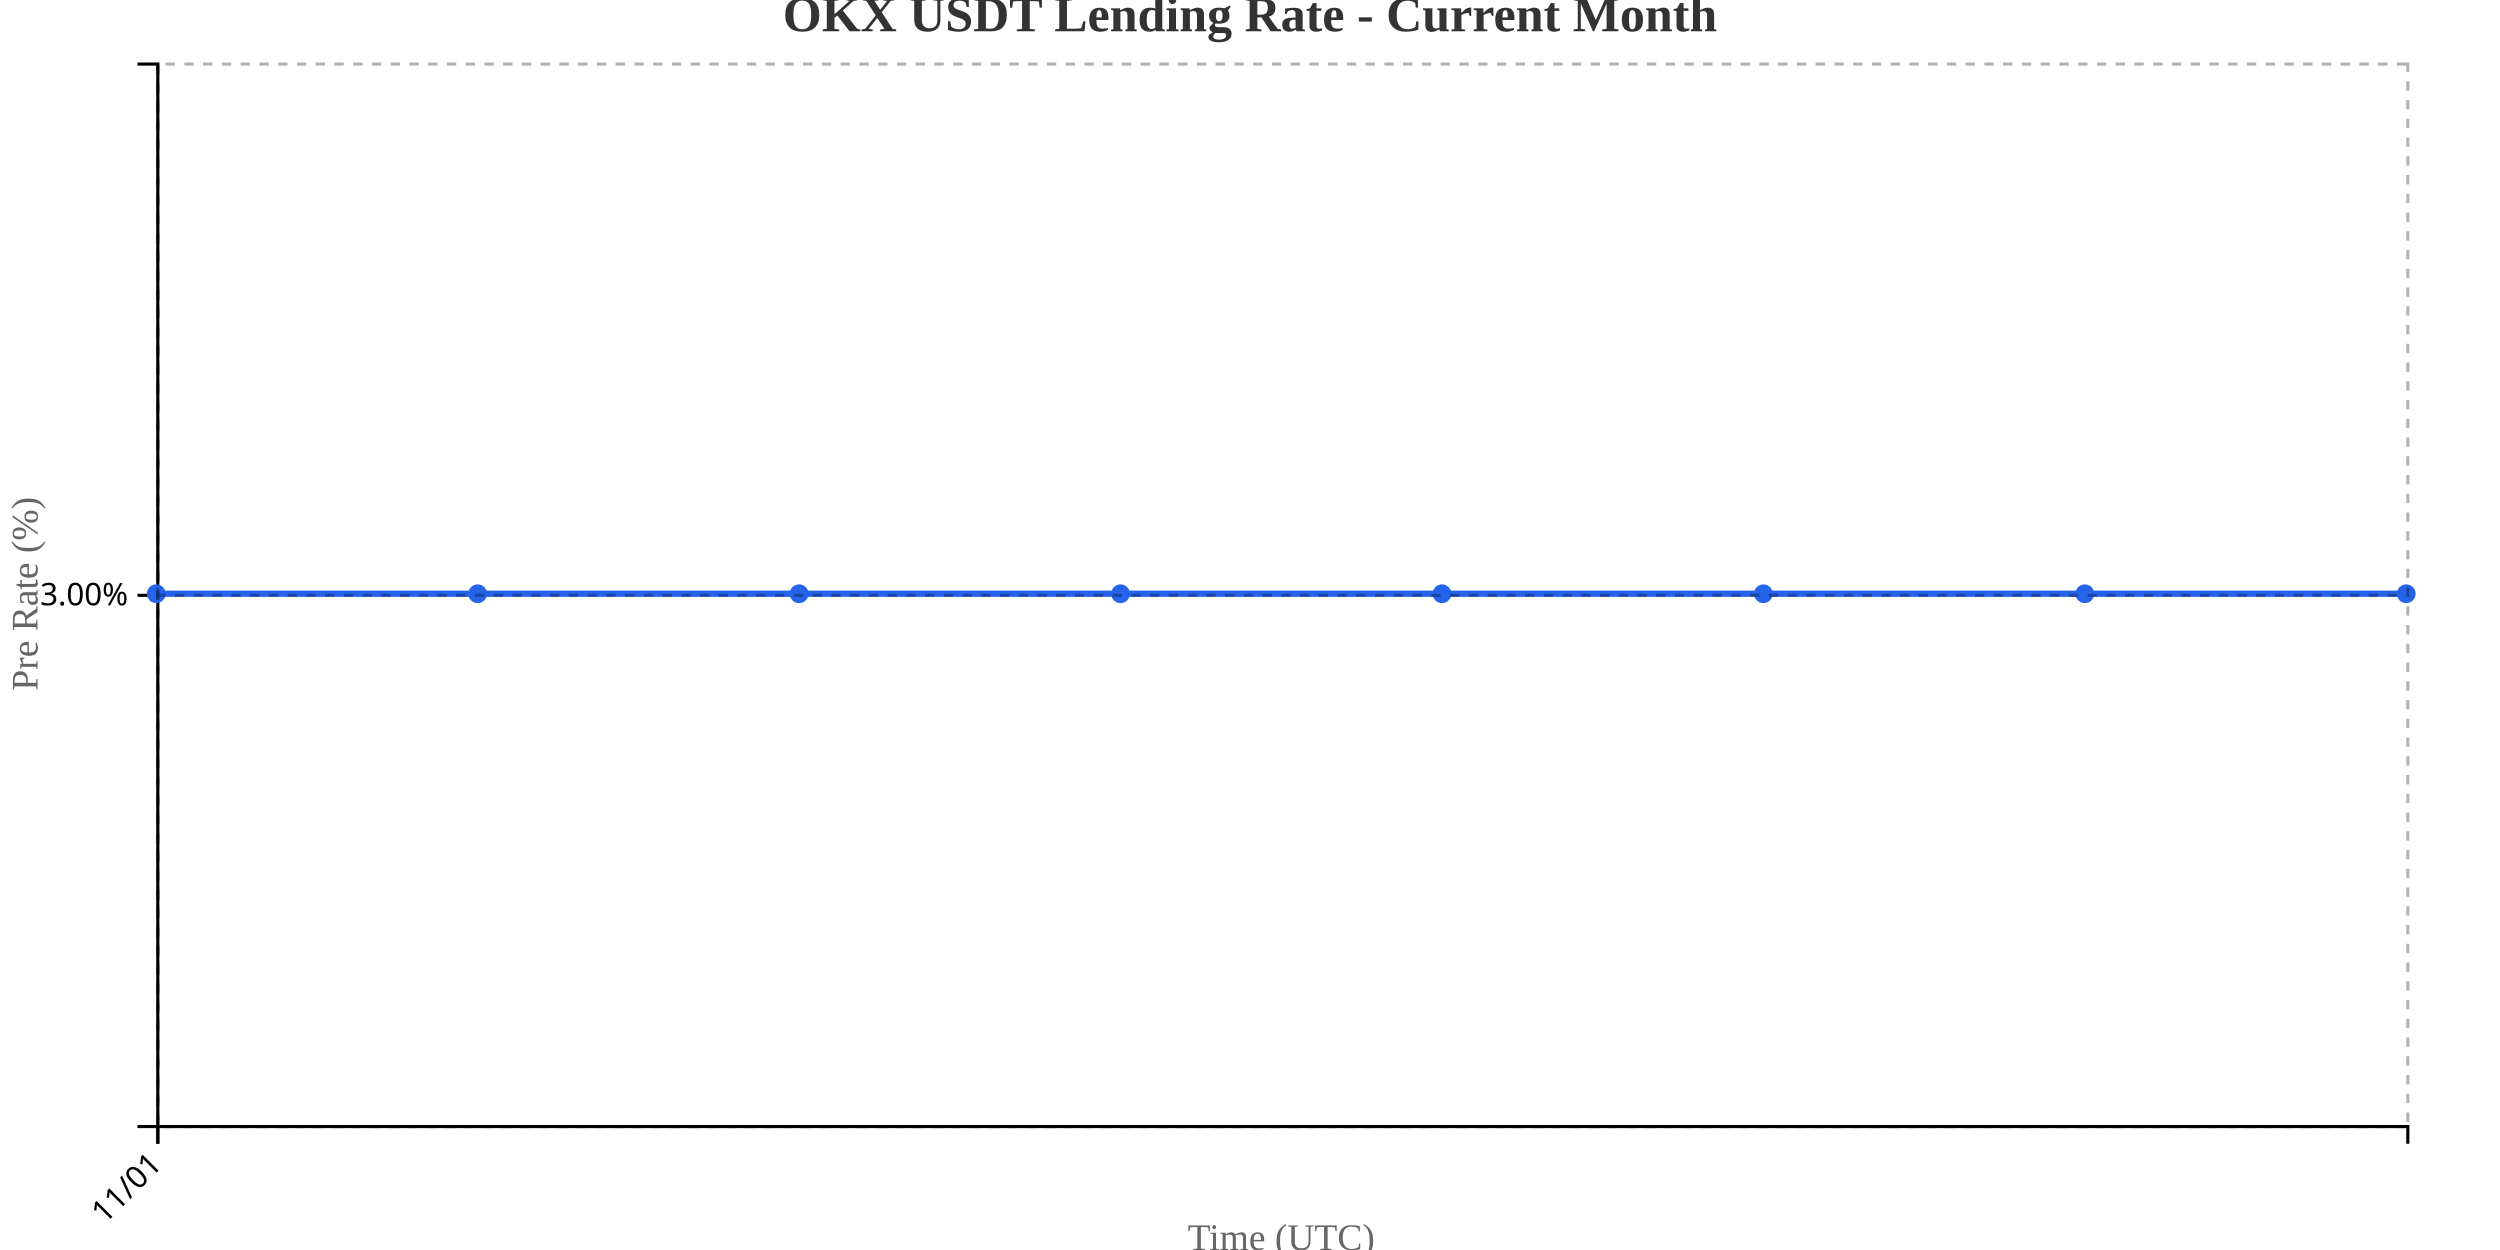
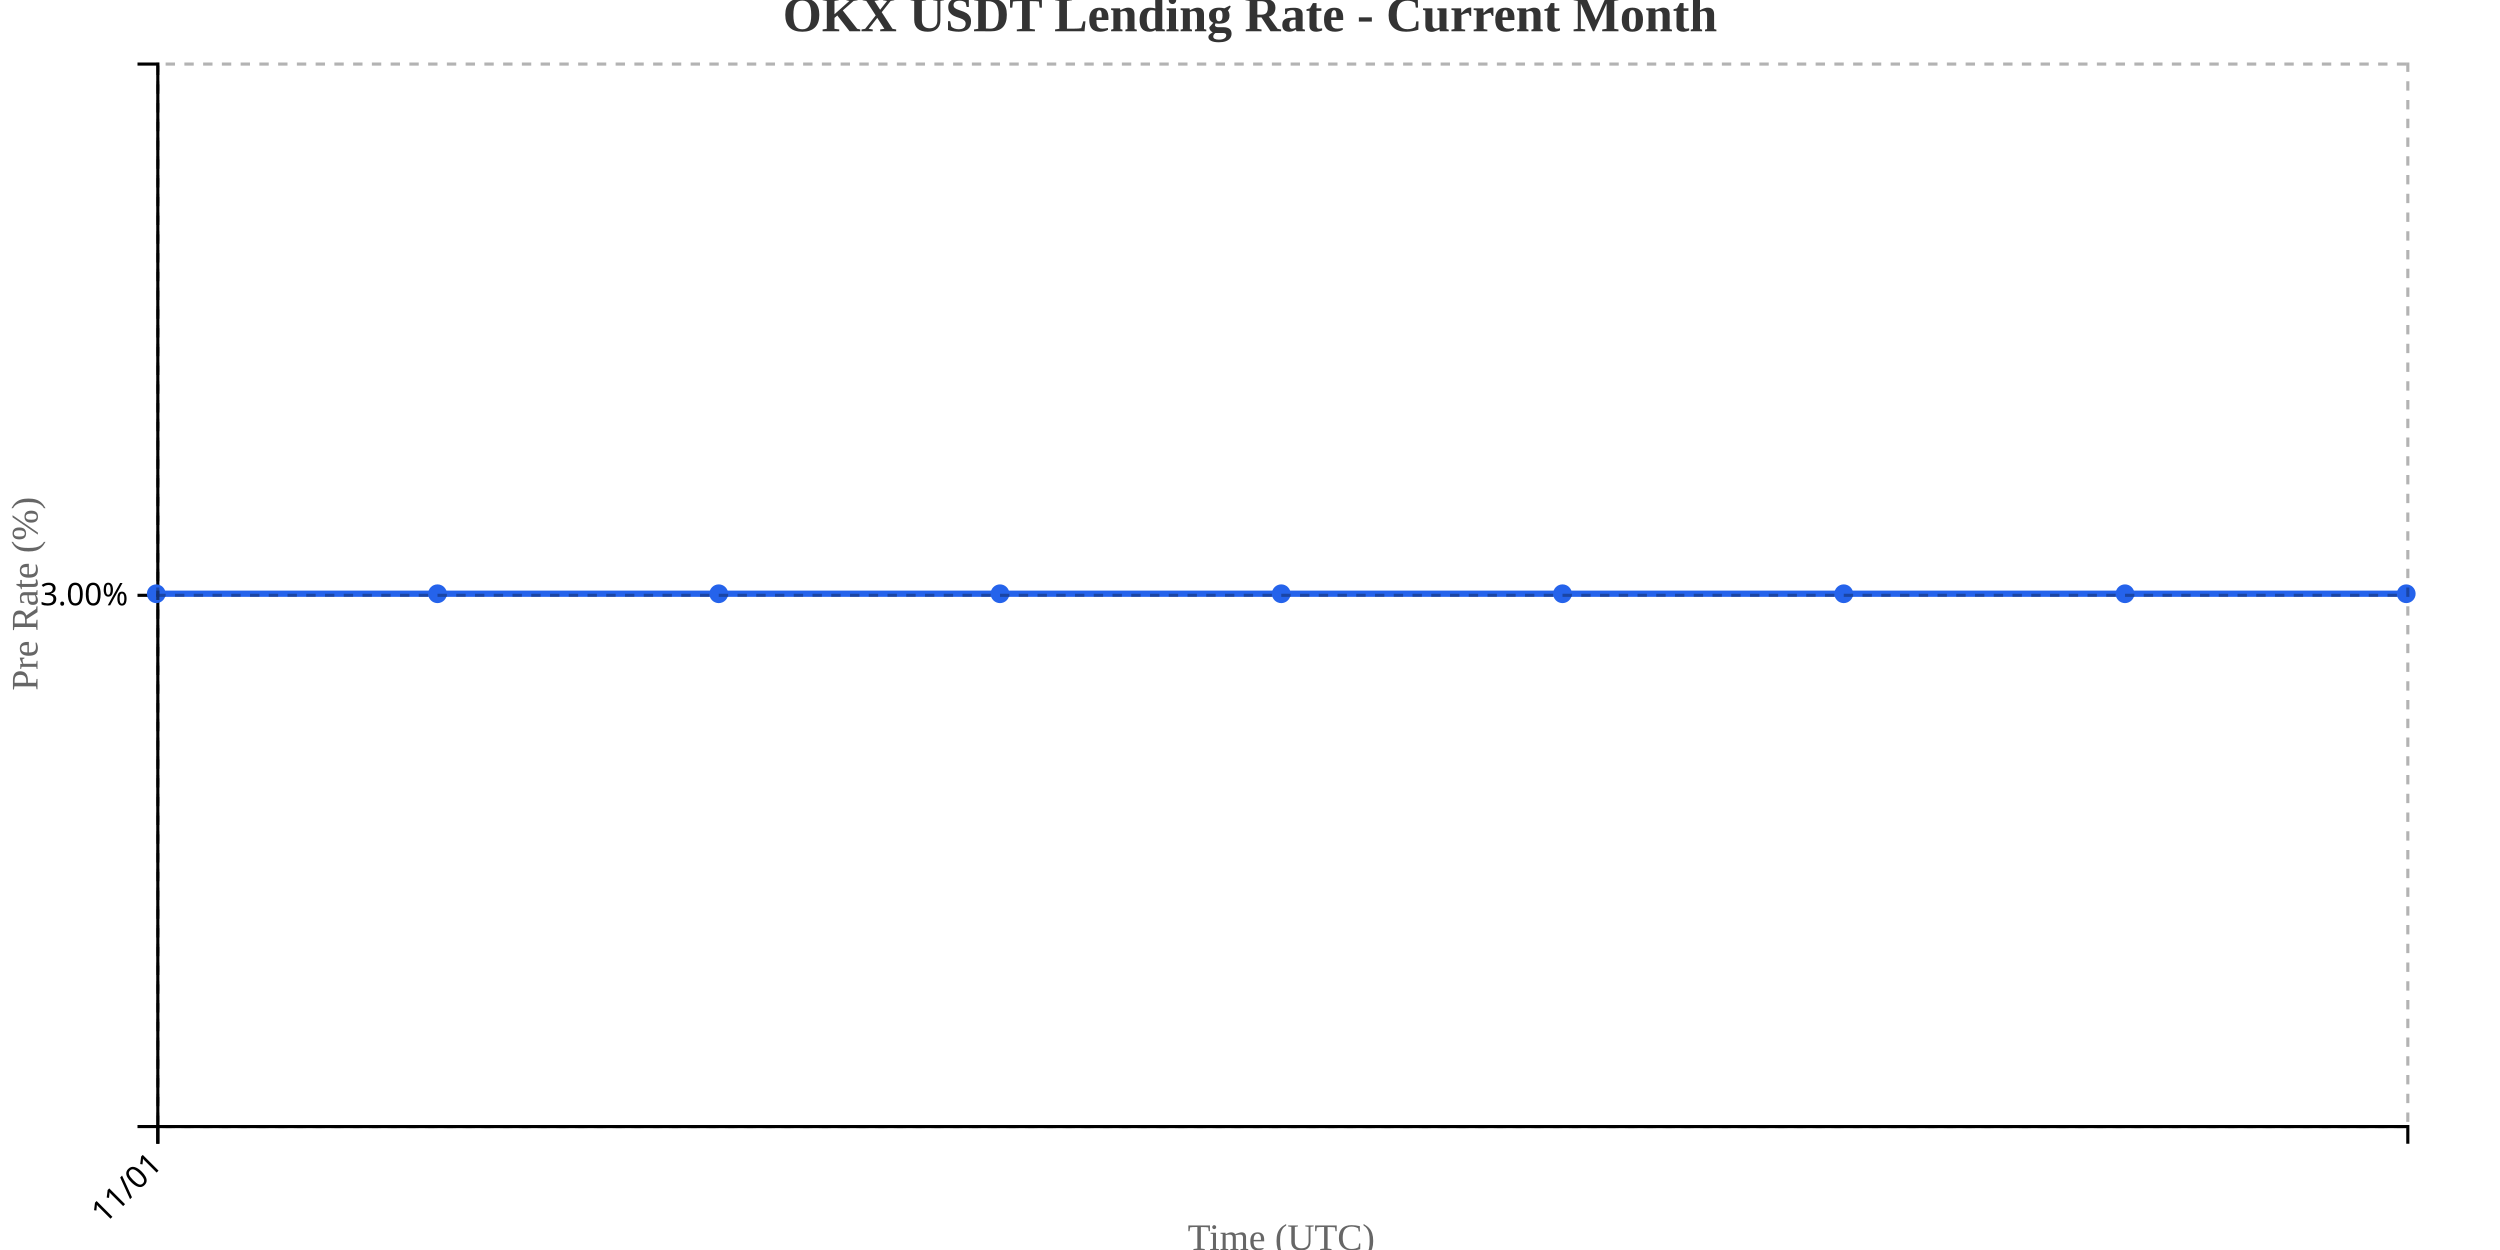
<svg xmlns="http://www.w3.org/2000/svg" width="800" height="400">
  <g transform="translate(50,20)">
    <g transform="translate(0,340)" fill="none" font-size="10" font-family="sans-serif" text-anchor="middle">
      <path class="domain" stroke="currentColor" d="M0.5,6V0.5H720.5V6" />
      <g class="tick" opacity="1" transform="translate(0.5,0)">
        <line stroke="currentColor" y2="6" />
        <text fill="currentColor" y="9" dy=".15em" style="text-anchor: end;" dx="-.8em" transform="rotate(-45)">11/01</text>
      </g>
    </g>
    <g fill="none" font-size="10" font-family="sans-serif" text-anchor="end">
      <path class="domain" stroke="currentColor" d="M-6,340.5H0.5V0.5H-6" />
      <g class="tick" opacity="1" transform="translate(0,170.5)">
        <line stroke="currentColor" x2="-6" />
        <text fill="currentColor" x="-9" dy="0.32em">3.00%</text>
      </g>
    </g>
    <text transform="rotate(-90)" y="-50" x="-170" dy="1em" style="text-anchor: middle; font-size: 12px; fill: #666;">Pre Rate (%)</text>
    <text transform="translate(360, 380)" style="text-anchor: middle; font-size: 12px; fill: #666;">Time (UTC)</text>
-     <path fill="none" stroke="#2563eb" stroke-width="2" d="M0,170C34.286,170,68.571,170,102.857,170C137.143,170,171.429,170,205.714,170C240,170,274.286,170,308.571,170C342.857,170,377.143,170,411.429,170C445.714,170,480,170,514.286,170C548.571,170,582.857,170,617.143,170C651.429,170,685.714,170,720,170" />
+     <path fill="none" stroke="#2563eb" stroke-width="2" d="M0,170C30,170,60,170,90,170C120,170,150,170,180,170C210,170,240,170,270,170C300,170,330,170,360,170C390,170,420,170,450,170C480,170,510,170,540,170C570,170,600,170,630,170C660,170,690,170,720,170" />
    <circle class="dot" cx="0" cy="170" r="3" fill="#2563eb" />
-     <circle class="dot" cx="102.857" cy="170" r="3" fill="#2563eb" />
-     <circle class="dot" cx="205.714" cy="170" r="3" fill="#2563eb" />
-     <circle class="dot" cx="308.571" cy="170" r="3" fill="#2563eb" />
-     <circle class="dot" cx="411.429" cy="170" r="3" fill="#2563eb" />
-     <circle class="dot" cx="514.286" cy="170" r="3" fill="#2563eb" />
-     <circle class="dot" cx="617.143" cy="170" r="3" fill="#2563eb" />
+     <circle class="dot" cx="90" cy="170" r="3" fill="#2563eb" />
+     <circle class="dot" cx="180" cy="170" r="3" fill="#2563eb" />
+     <circle class="dot" cx="270" cy="170" r="3" fill="#2563eb" />
+     <circle class="dot" cx="360" cy="170" r="3" fill="#2563eb" />
+     <circle class="dot" cx="450" cy="170" r="3" fill="#2563eb" />
+     <circle class="dot" cx="540" cy="170" r="3" fill="#2563eb" />
+     <circle class="dot" cx="630" cy="170" r="3" fill="#2563eb" />
    <circle class="dot" cx="720" cy="170" r="3" fill="#2563eb" />
    <g class="grid" transform="translate(0,340)" fill="none" font-size="10" font-family="sans-serif" text-anchor="middle" style="stroke-dasharray: 3,3; opacity: 0.3;">
      <path class="domain" stroke="currentColor" d="M0.5,-340V0.5H720.5V-340" />
      <g class="tick" opacity="1" transform="translate(0.5,0)">
        <line stroke="currentColor" y2="-340" />
        <text fill="currentColor" y="3" dy="0.71em" />
      </g>
    </g>
    <g class="grid" fill="none" font-size="10" font-family="sans-serif" text-anchor="end" style="stroke-dasharray: 3,3; opacity: 0.3;">
      <path class="domain" stroke="currentColor" d="M720,340.5H0.5V0.5H720" />
      <g class="tick" opacity="1" transform="translate(0,170.5)">
        <line stroke="currentColor" x2="720" />
        <text fill="currentColor" x="-3" dy="0.32em" />
      </g>
    </g>
  </g>
  <text x="400" y="10" text-anchor="middle" style="font-size: 16px; font-weight: bold; fill: #333;">OKX USDT Lending Rate - Current Month</text>
</svg>
